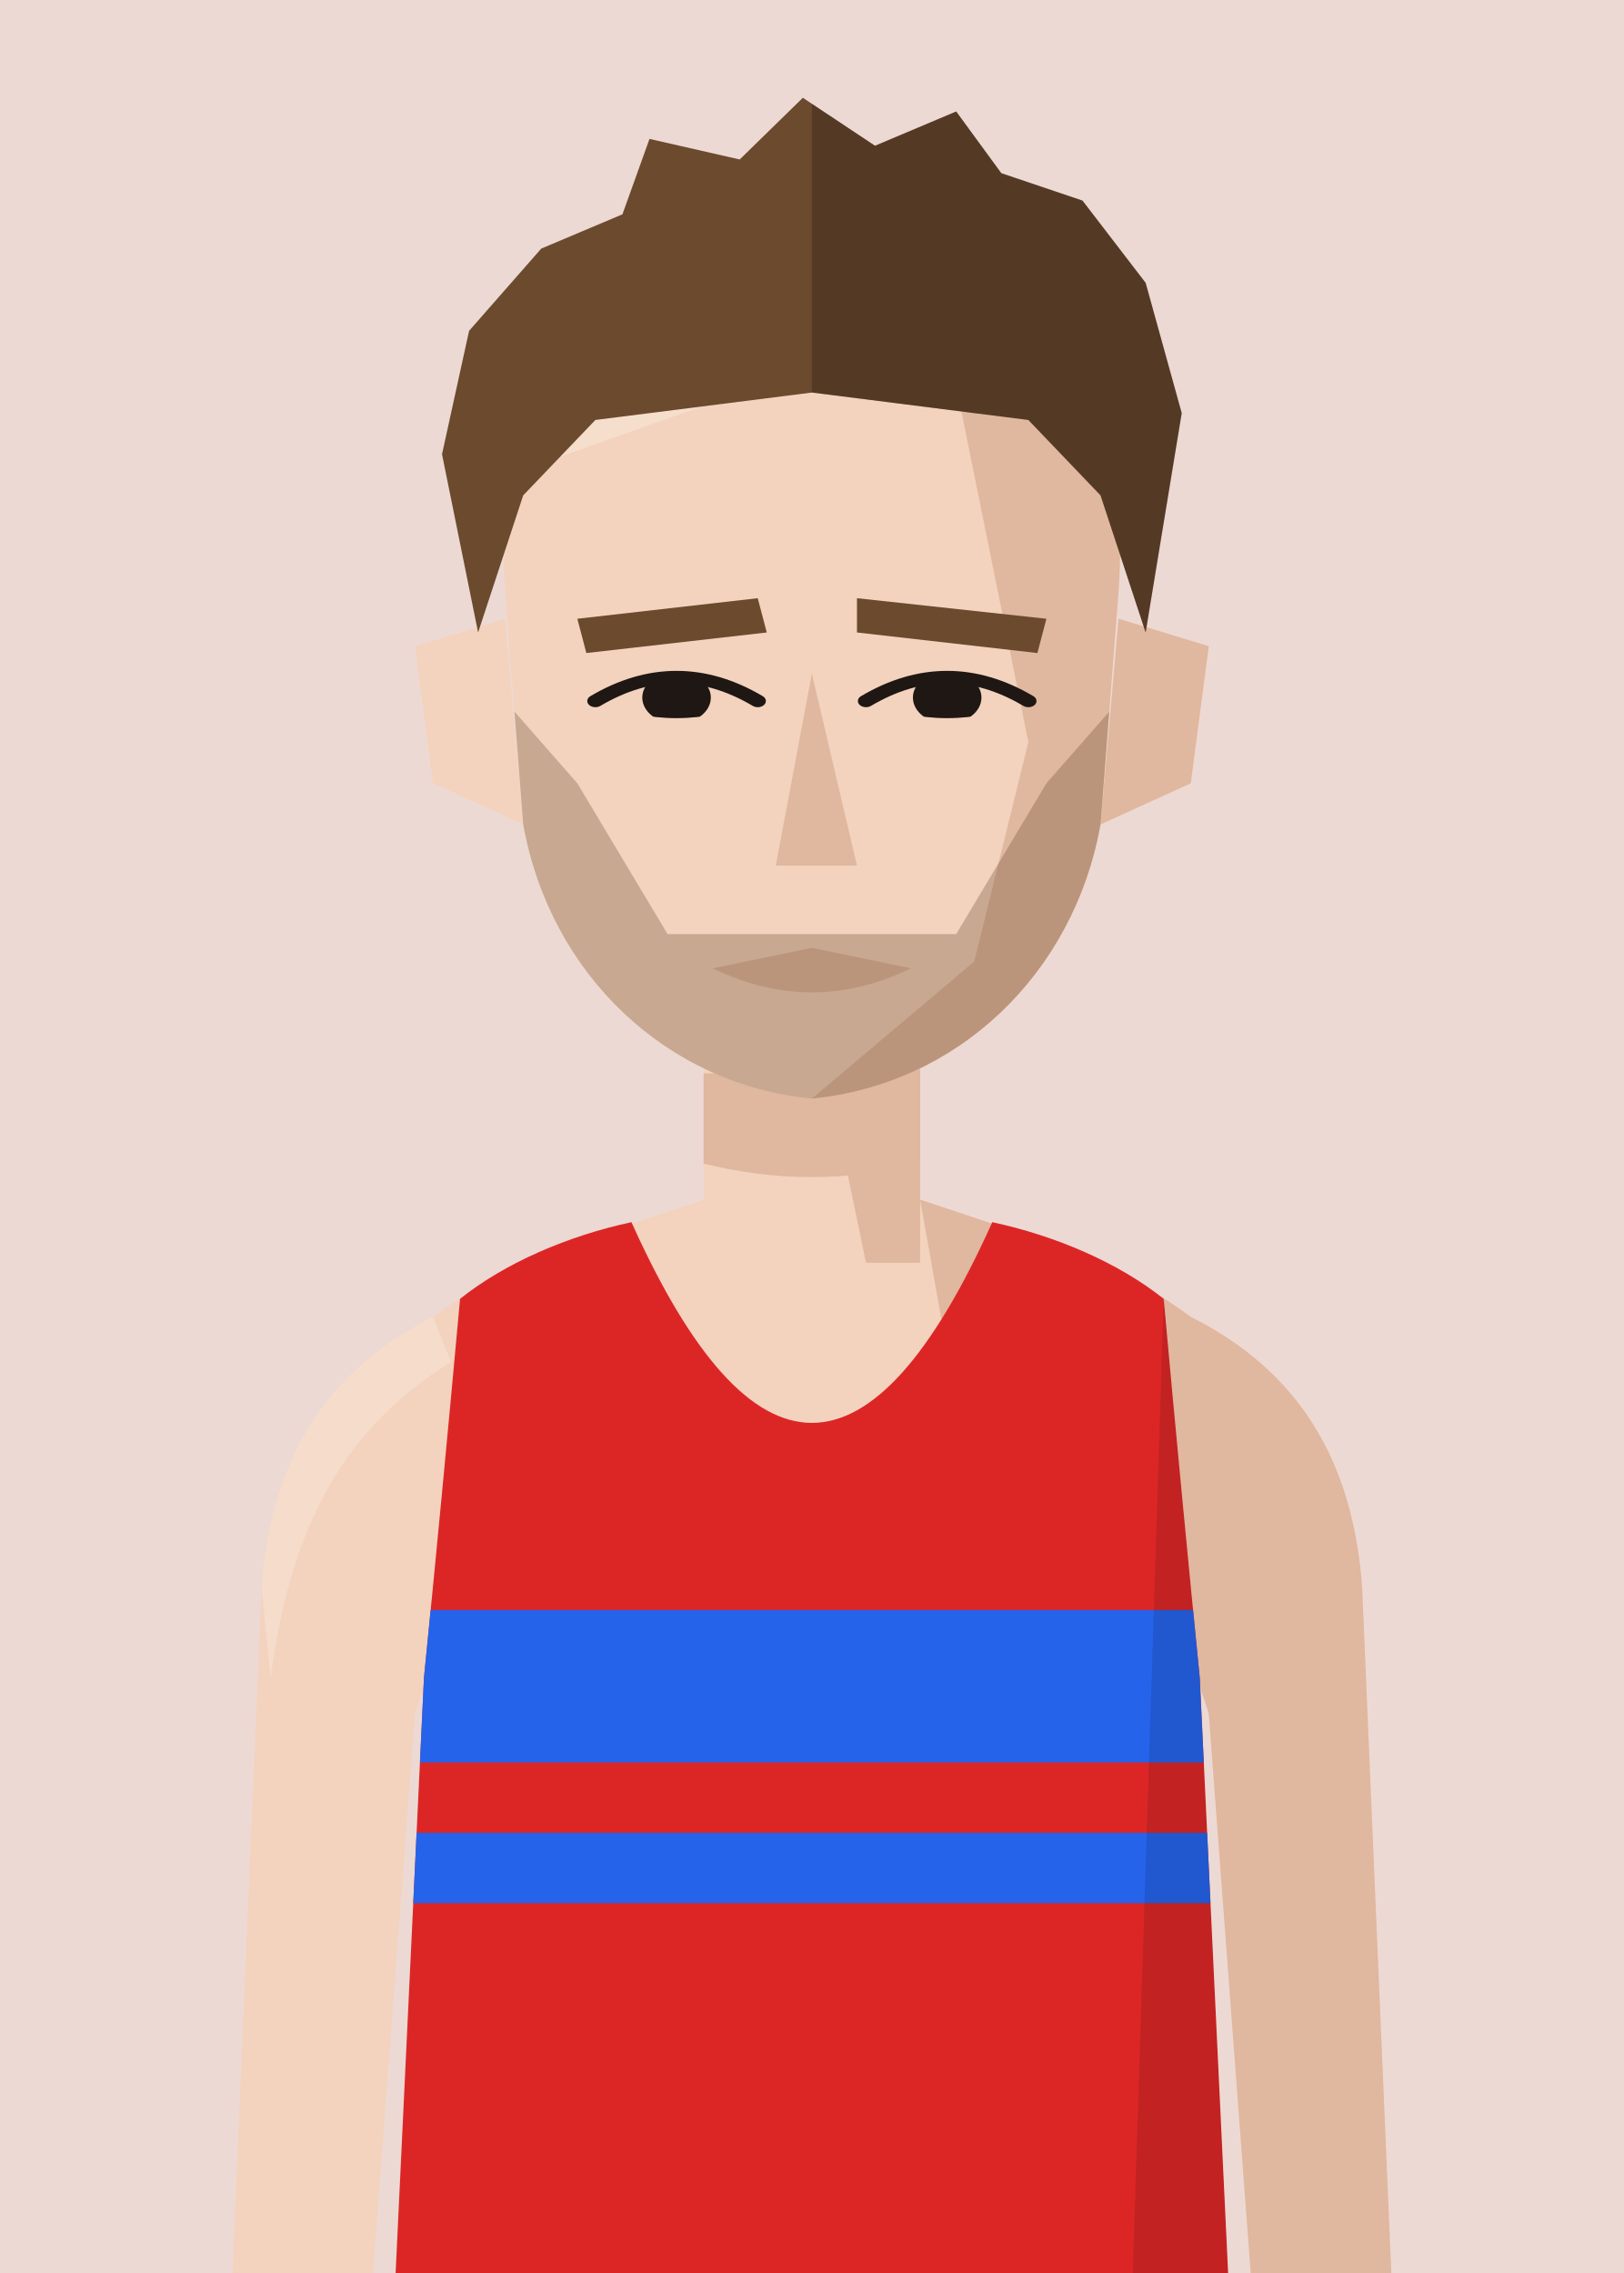
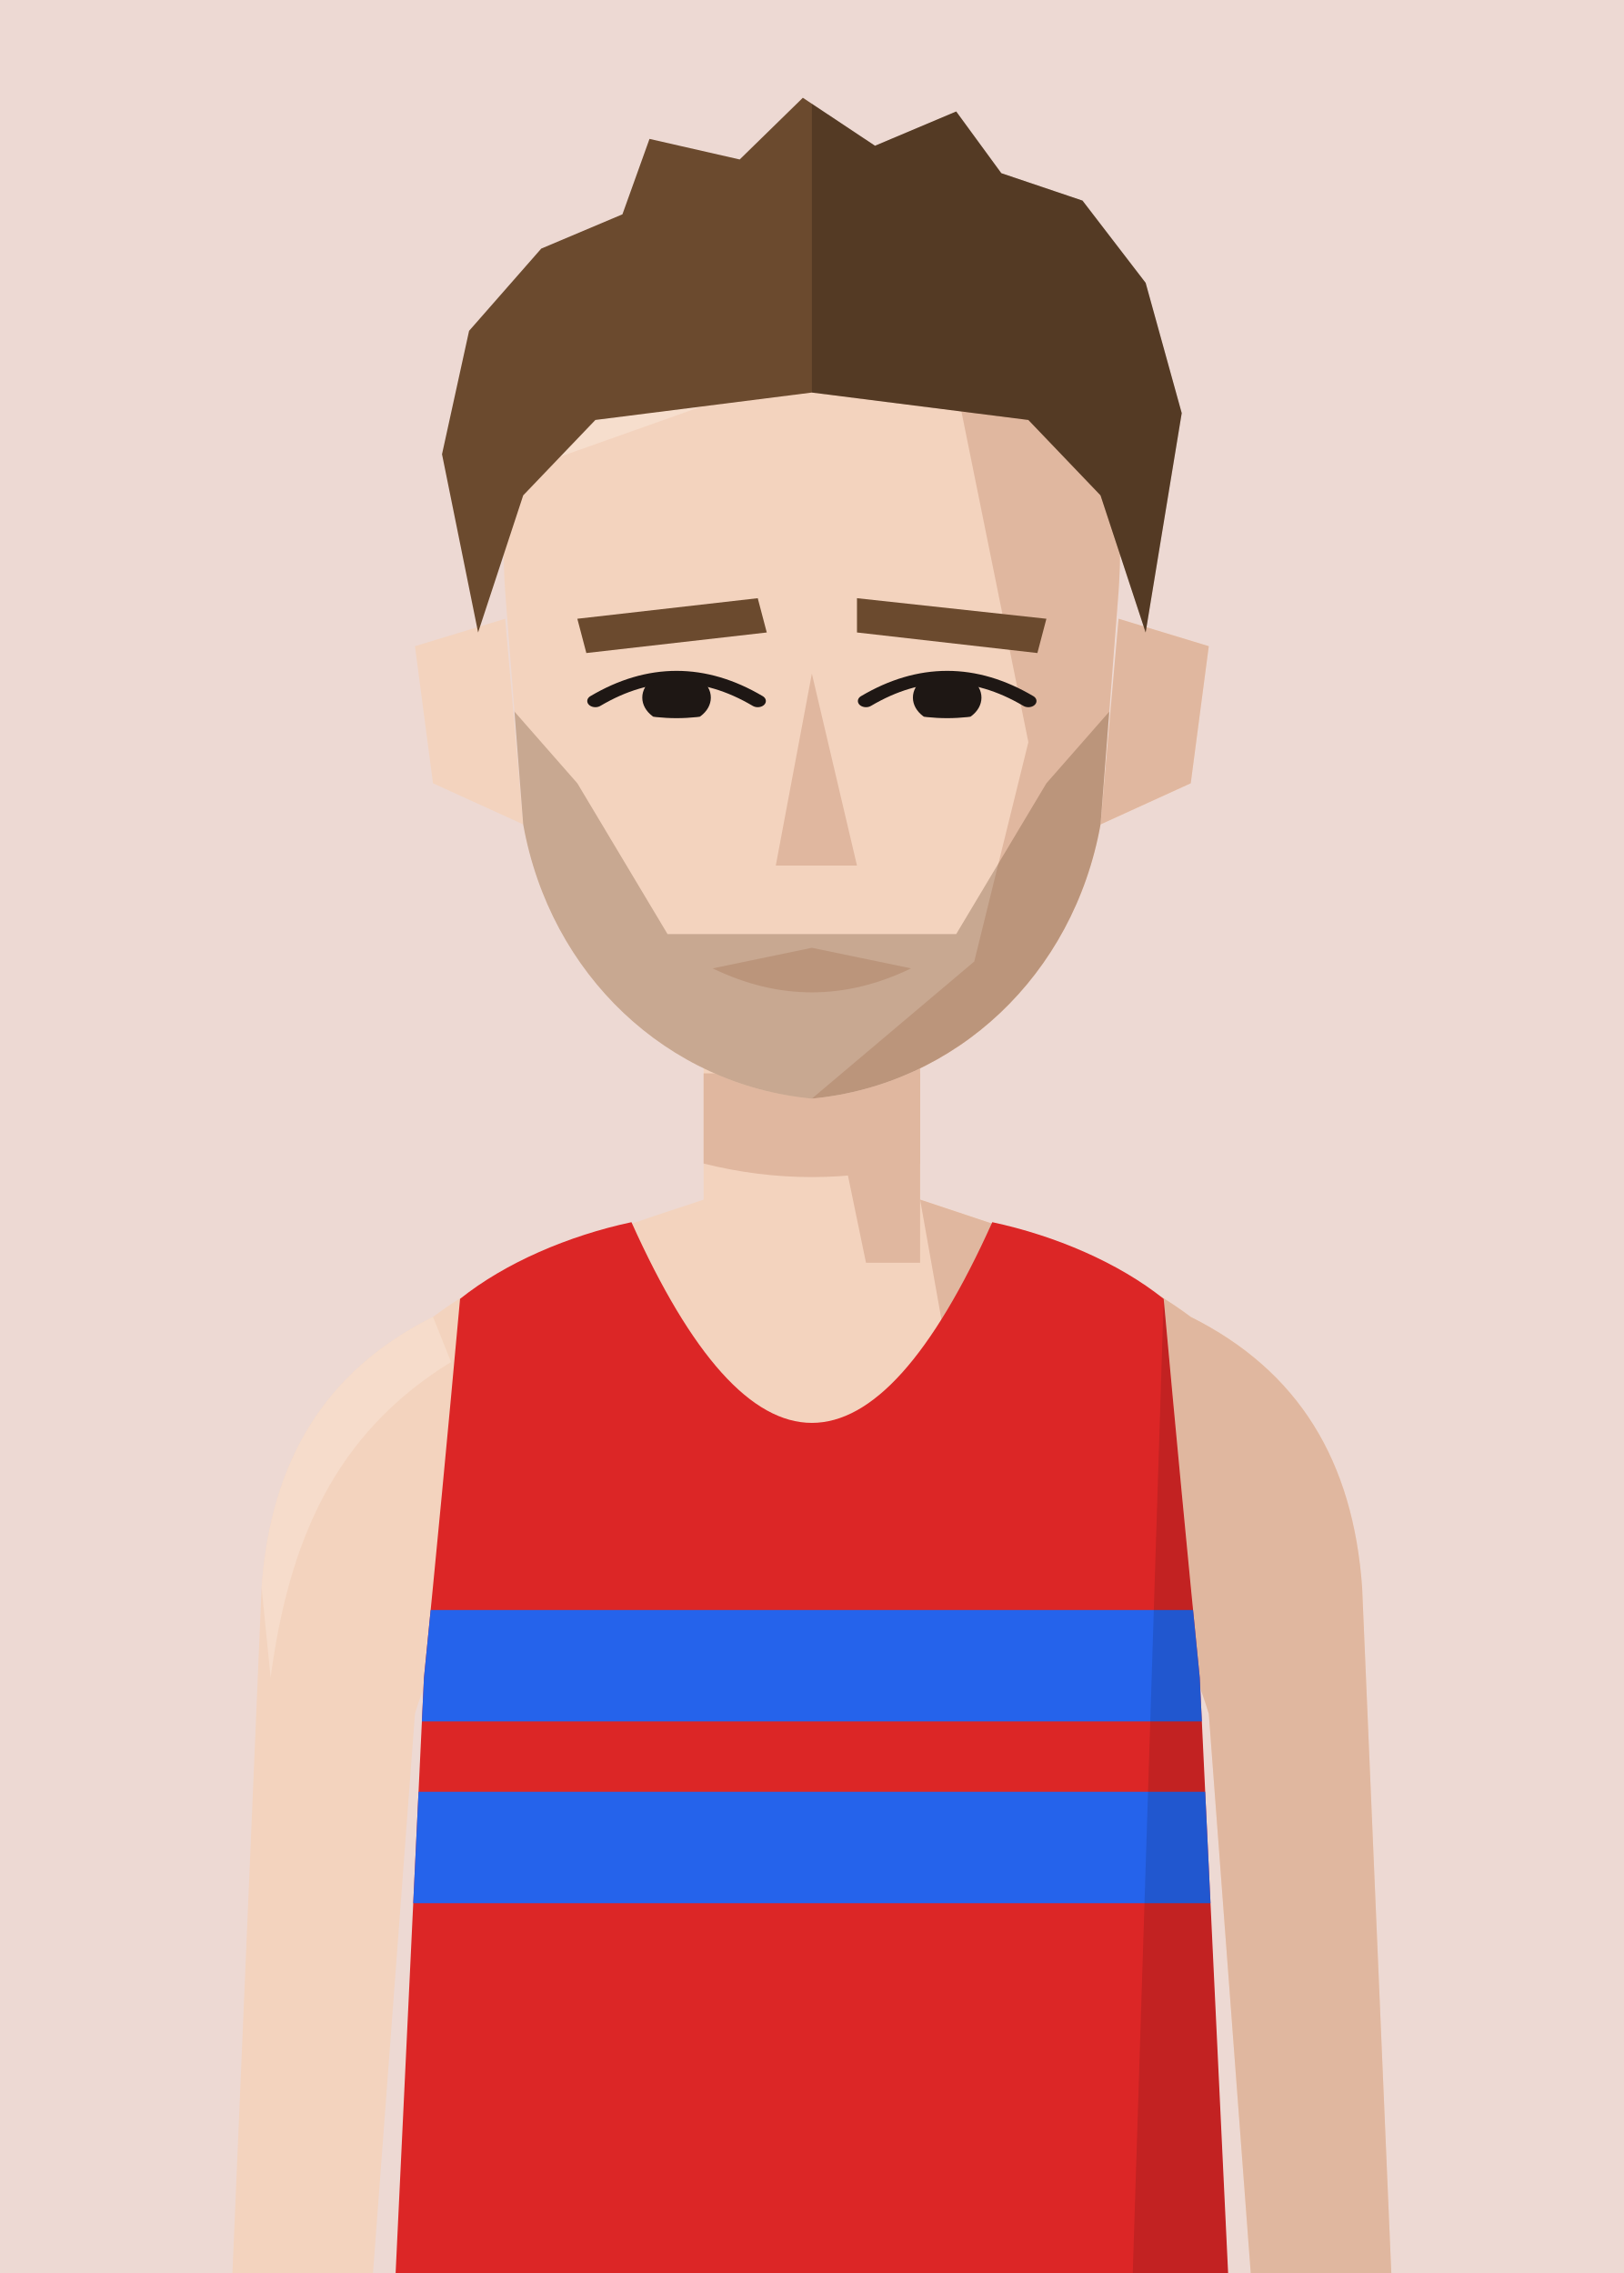
<svg xmlns="http://www.w3.org/2000/svg" viewBox="10 20 180 252">
  <defs>
    <clipPath id="vf">
      <path d="M53,330 L57,246 Q59,226 61,204 C66,200 73,197 80,195.5 Q100,240 120,195.5 C127,197 134,200 139,204 Q141,226 143,246 L147,330 Z" />
    </clipPath>
    <clipPath id="hf">
      <path d="M66,96 C64,58 80,40 100,40 C120,40 136,58 134,96 L132,130 C129,152 116,168 100,170 C84,168 71,152 68,130 Z" />
    </clipPath>
    <clipPath id="rf">
      <rect x="100" y="0" width="100" height="300" />
    </clipPath>
    <clipPath id="ef">
      <path d="M76,112 Q85,105 94,112 Q85,117 76,112 Z" />
      <path d="M106,112 Q115,105 124,112 Q115,117 106,112 Z" />
    </clipPath>
    <clipPath id="cf">
      <rect x="0" y="92" width="200" height="300" />
    </clipPath>
  </defs>
  <rect width="200" height="280" fill="#EDD9D3" />
  <g transform="translate(0,-40)">
    <rect x="88" y="171" width="24" height="37" fill="#F3D3BE" />
    <path d="M88,193 C76,197 66,200 58,206 C46,212 40,222 39,236 L35,330 L50,330 L56,250 Q59,240 64,238 L136,238 Q141,240 144,250 L150,330 L165,330 L161,236 C160,222 154,212 142,206 C134,200 124,197 112,193" fill="#F3D3BE" />
    <g fill="#E0B79F">
      <path d="M112,193 C124,197 134,200 142,206 C154,212 160,222 161,236 L165,330 L150,330 L144,250 Q141,240 136,238 L120,238 Z" />
      <path d="M58,206 C46,212 40,222 39,236 L40,246 C42,231 47,219 60,211 Z" fill="#F8E2D3" opacity=".6" />
      <polygon points="100,171 112,171 112,200 106,200" />
      <path d="M88,179 L112,179 L112,189 Q100,192 88,189 Z" />
    </g>
    <g transform="translate(0,83) scale(1,0.76) translate(0,-40)">
      <g fill="#F3D3BE">
        <path d="M66,100 L56,104 L58,124 L68,130 Z" />
        <path d="M134,100 L144,104 L142,124 L132,130 Z" />
        <path d="M66,96 C64,58 80,40 100,40 C120,40 136,58 134,96 L132,130 C129,152 116,168 100,170 C84,168 71,152 68,130 Z" />
      </g>
      <path d="M134,100 L144,104 L142,124 L132,130 Z" fill="#E0B79F" />
      <g clip-path="url(#hf)">
        <polygon points="112,40 140,40 140,180 100,180 100,170 118,150 124,118 120,92" fill="#E0B79F" />
        <polygon points="60,40 100,40 90,68 60,82" fill="#F8E2D3" opacity=".7" />
      </g>
      <g fill="#6B4A2E">
        <polygon points="74,100 94,97 95,102 75,105" />
        <polygon points="105,97 126,100 125,105 105,102" />
      </g>
      <g clip-path="url(#ef)" fill="#1E1714">
        <circle cx="85" cy="111.5" r="3.8" />
        <circle cx="115" cy="111.5" r="3.8" />
      </g>
      <g fill="none" stroke="#1E1714" stroke-width="1.8" stroke-linecap="round">
        <path d="M76,112 Q85,105 94,112" />
        <path d="M106,112 Q115,105 124,112" />
      </g>
      <polygon points="100,108 105,136 96,136" fill="#E0B79F" />
      <path d="M89,151 L100,148 L111,151 Q100,158 89,151 Z" fill="#E0B79F" />
      <g clip-path="url(#hf)" fill="#6B4A2E">
        <path d="M66,112 L74,124 L84,146 L116,146 L126,124 L134,112 L134,180 L66,180 Z" opacity=".32" />
      </g>
      <g fill="#6B4A2E">
        <path d="M63,102 L59,76 L62,58 L70,46 L79,41 L82,30 L92,33 L99,24 L107,31 L116,26 L121,35 L130,39 L137,51 L141,70 L137,102 L132,82 L124,71 L100,67 L76,71 L68,82 Z" />
        <g clip-path="url(#rf)" fill="#000" opacity=".22">
          <path d="M63,102 L59,76 L62,58 L70,46 L79,41 L82,30 L92,33 L99,24 L107,31 L116,26 L121,35 L130,39 L137,51 L141,70 L137,102 L132,82 L124,71 L100,67 L76,71 L68,82 Z" />
        </g>
      </g>
    </g>
    <g clip-path="url(#vf)">
      <path d="M53,330 L57,246 Q59,226 61,204 C66,200 73,197 80,195.5 Q100,240 120,195.5 C127,197 134,200 139,204 Q141,226 143,246 L147,330 Z" fill="#dc2626" />
      <g transform="matrix(6.2857 0 0 6.5 37.14 193)">
-         <rect x="0" y="7" width="20" height="2.6" fill="#2563eb" />
-         <rect x="0" y="10.8" width="20" height="1.2" fill="#2563eb" />
+         <rect x="0" y="7" width="20" height="1.9" fill="#2563eb" />
+         <rect x="0" y="10.1" width="20" height="1.9" fill="#2563eb" />
      </g>
      <path d="M139,204 Q141,226 143,246 L147,330 L135,330 Z" fill="#000" opacity="0.12" />
    </g>
  </g>
</svg>
